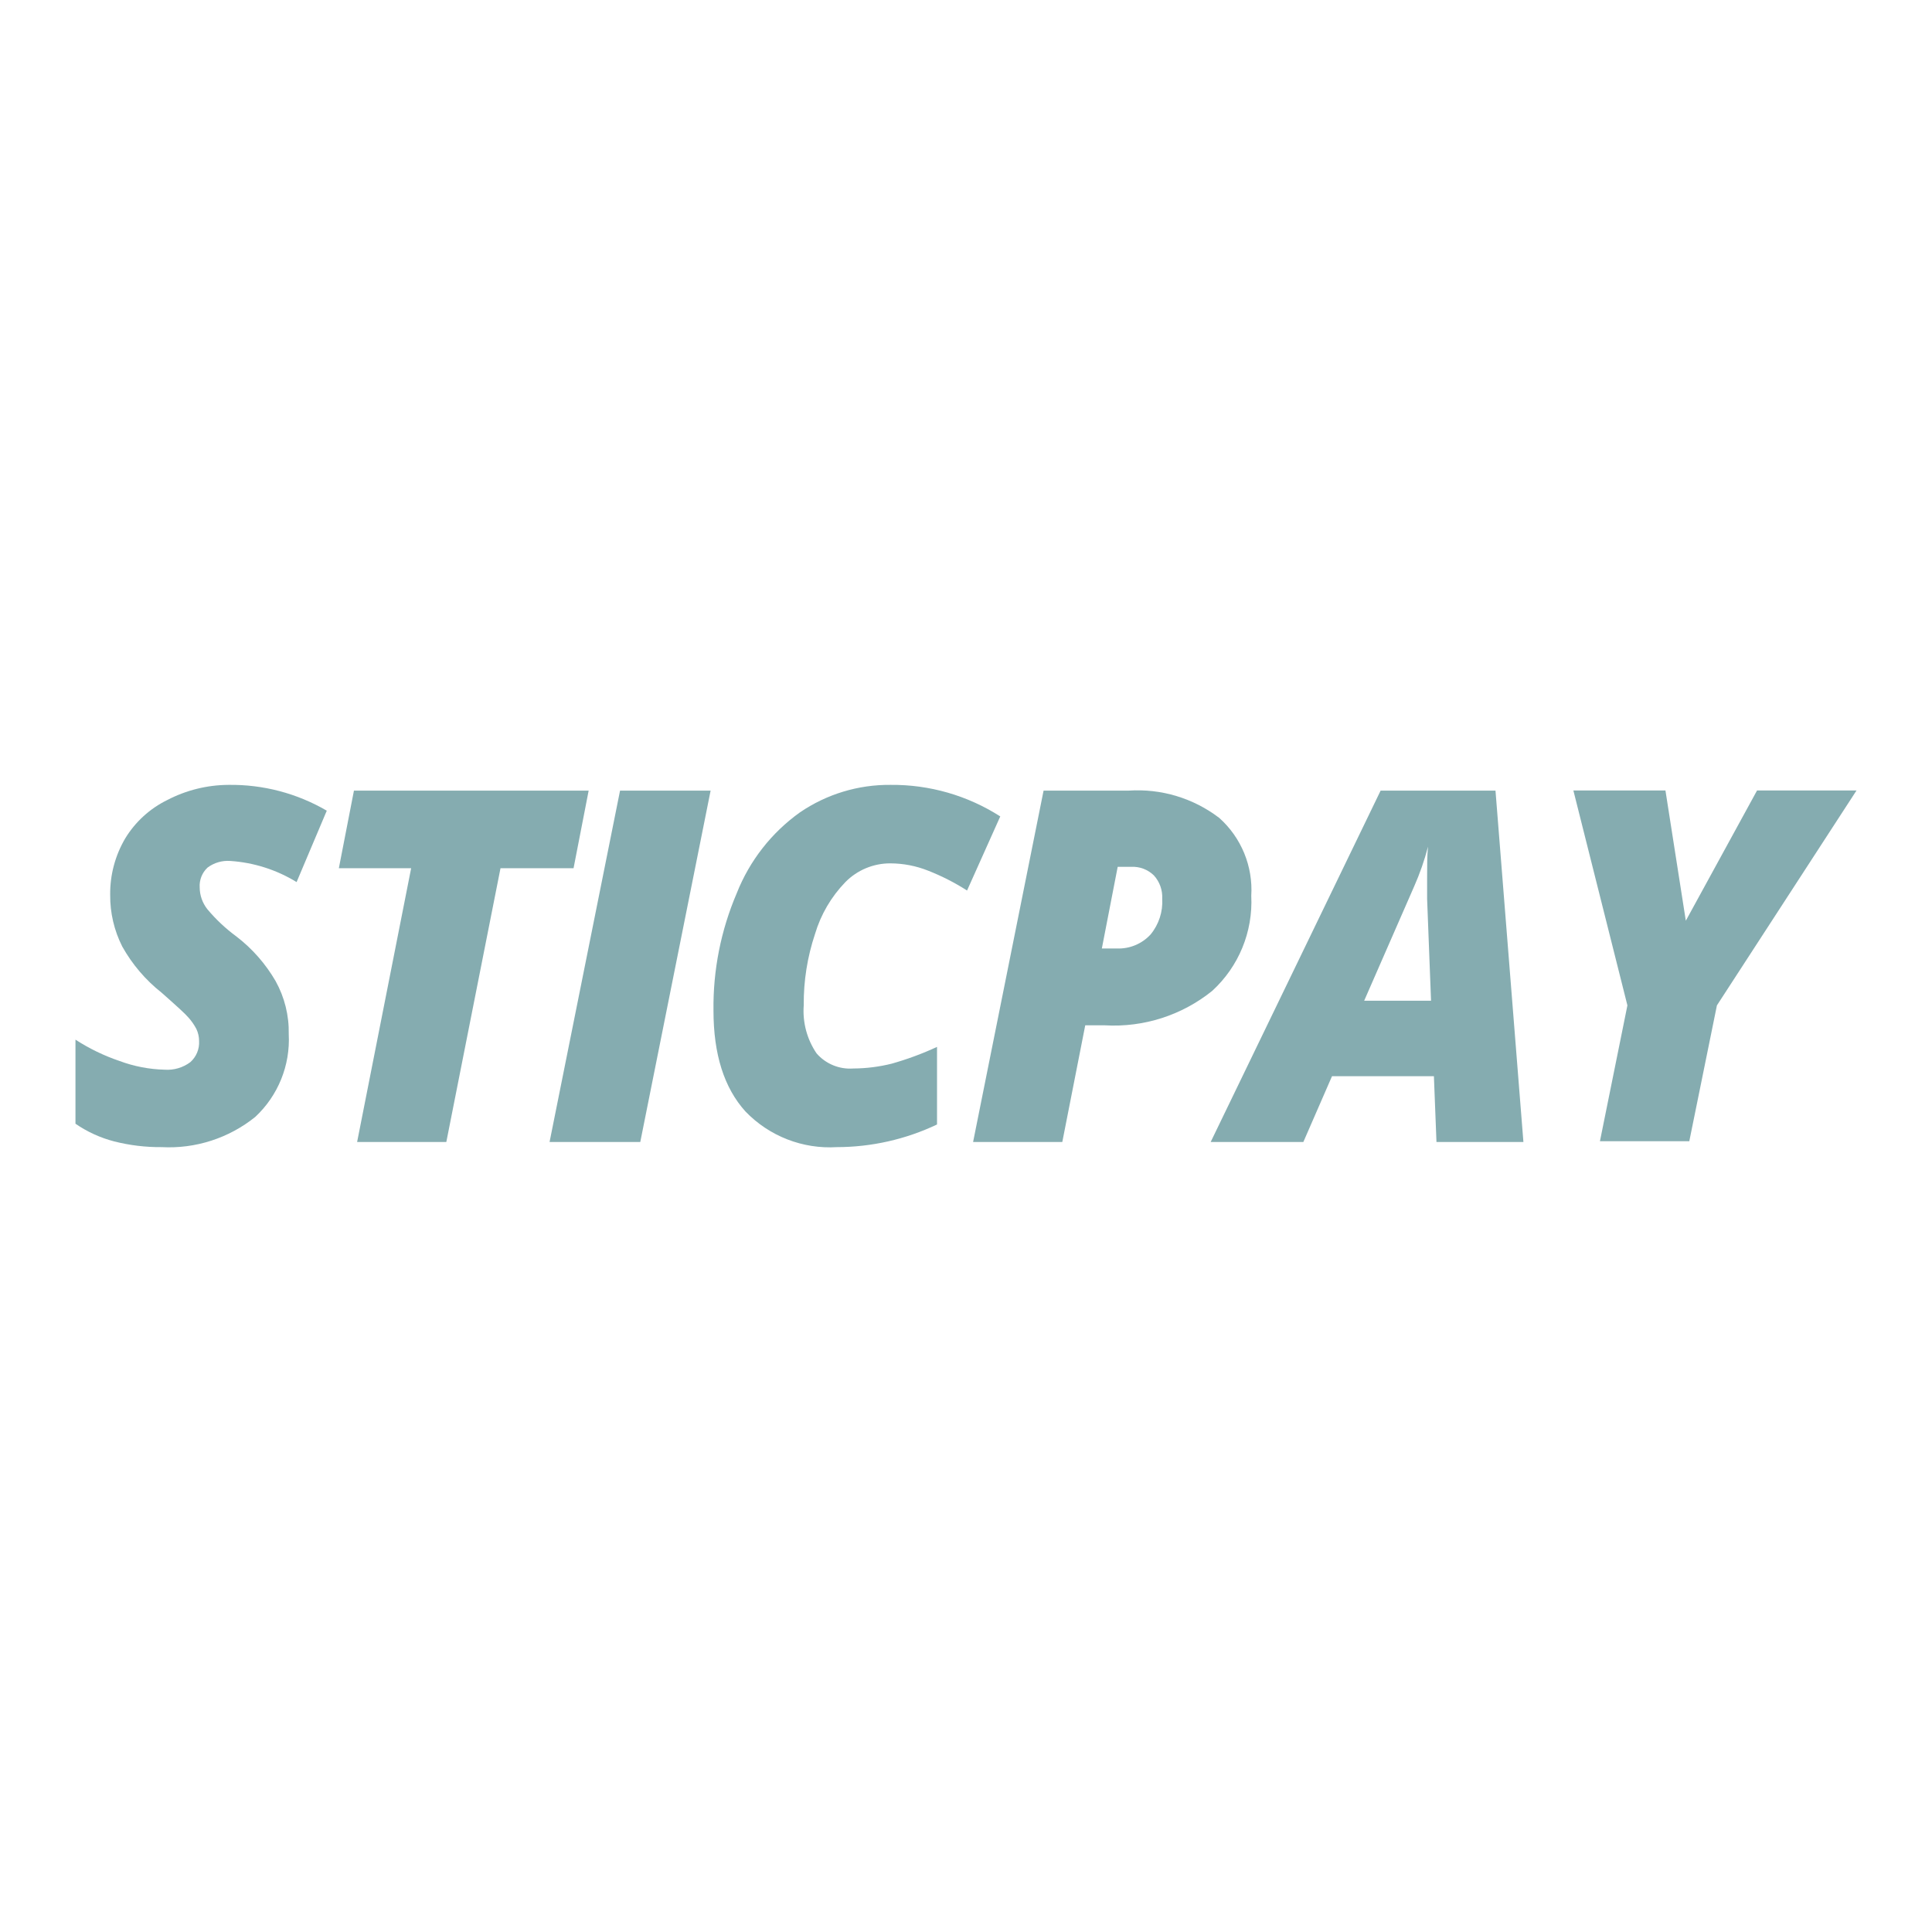
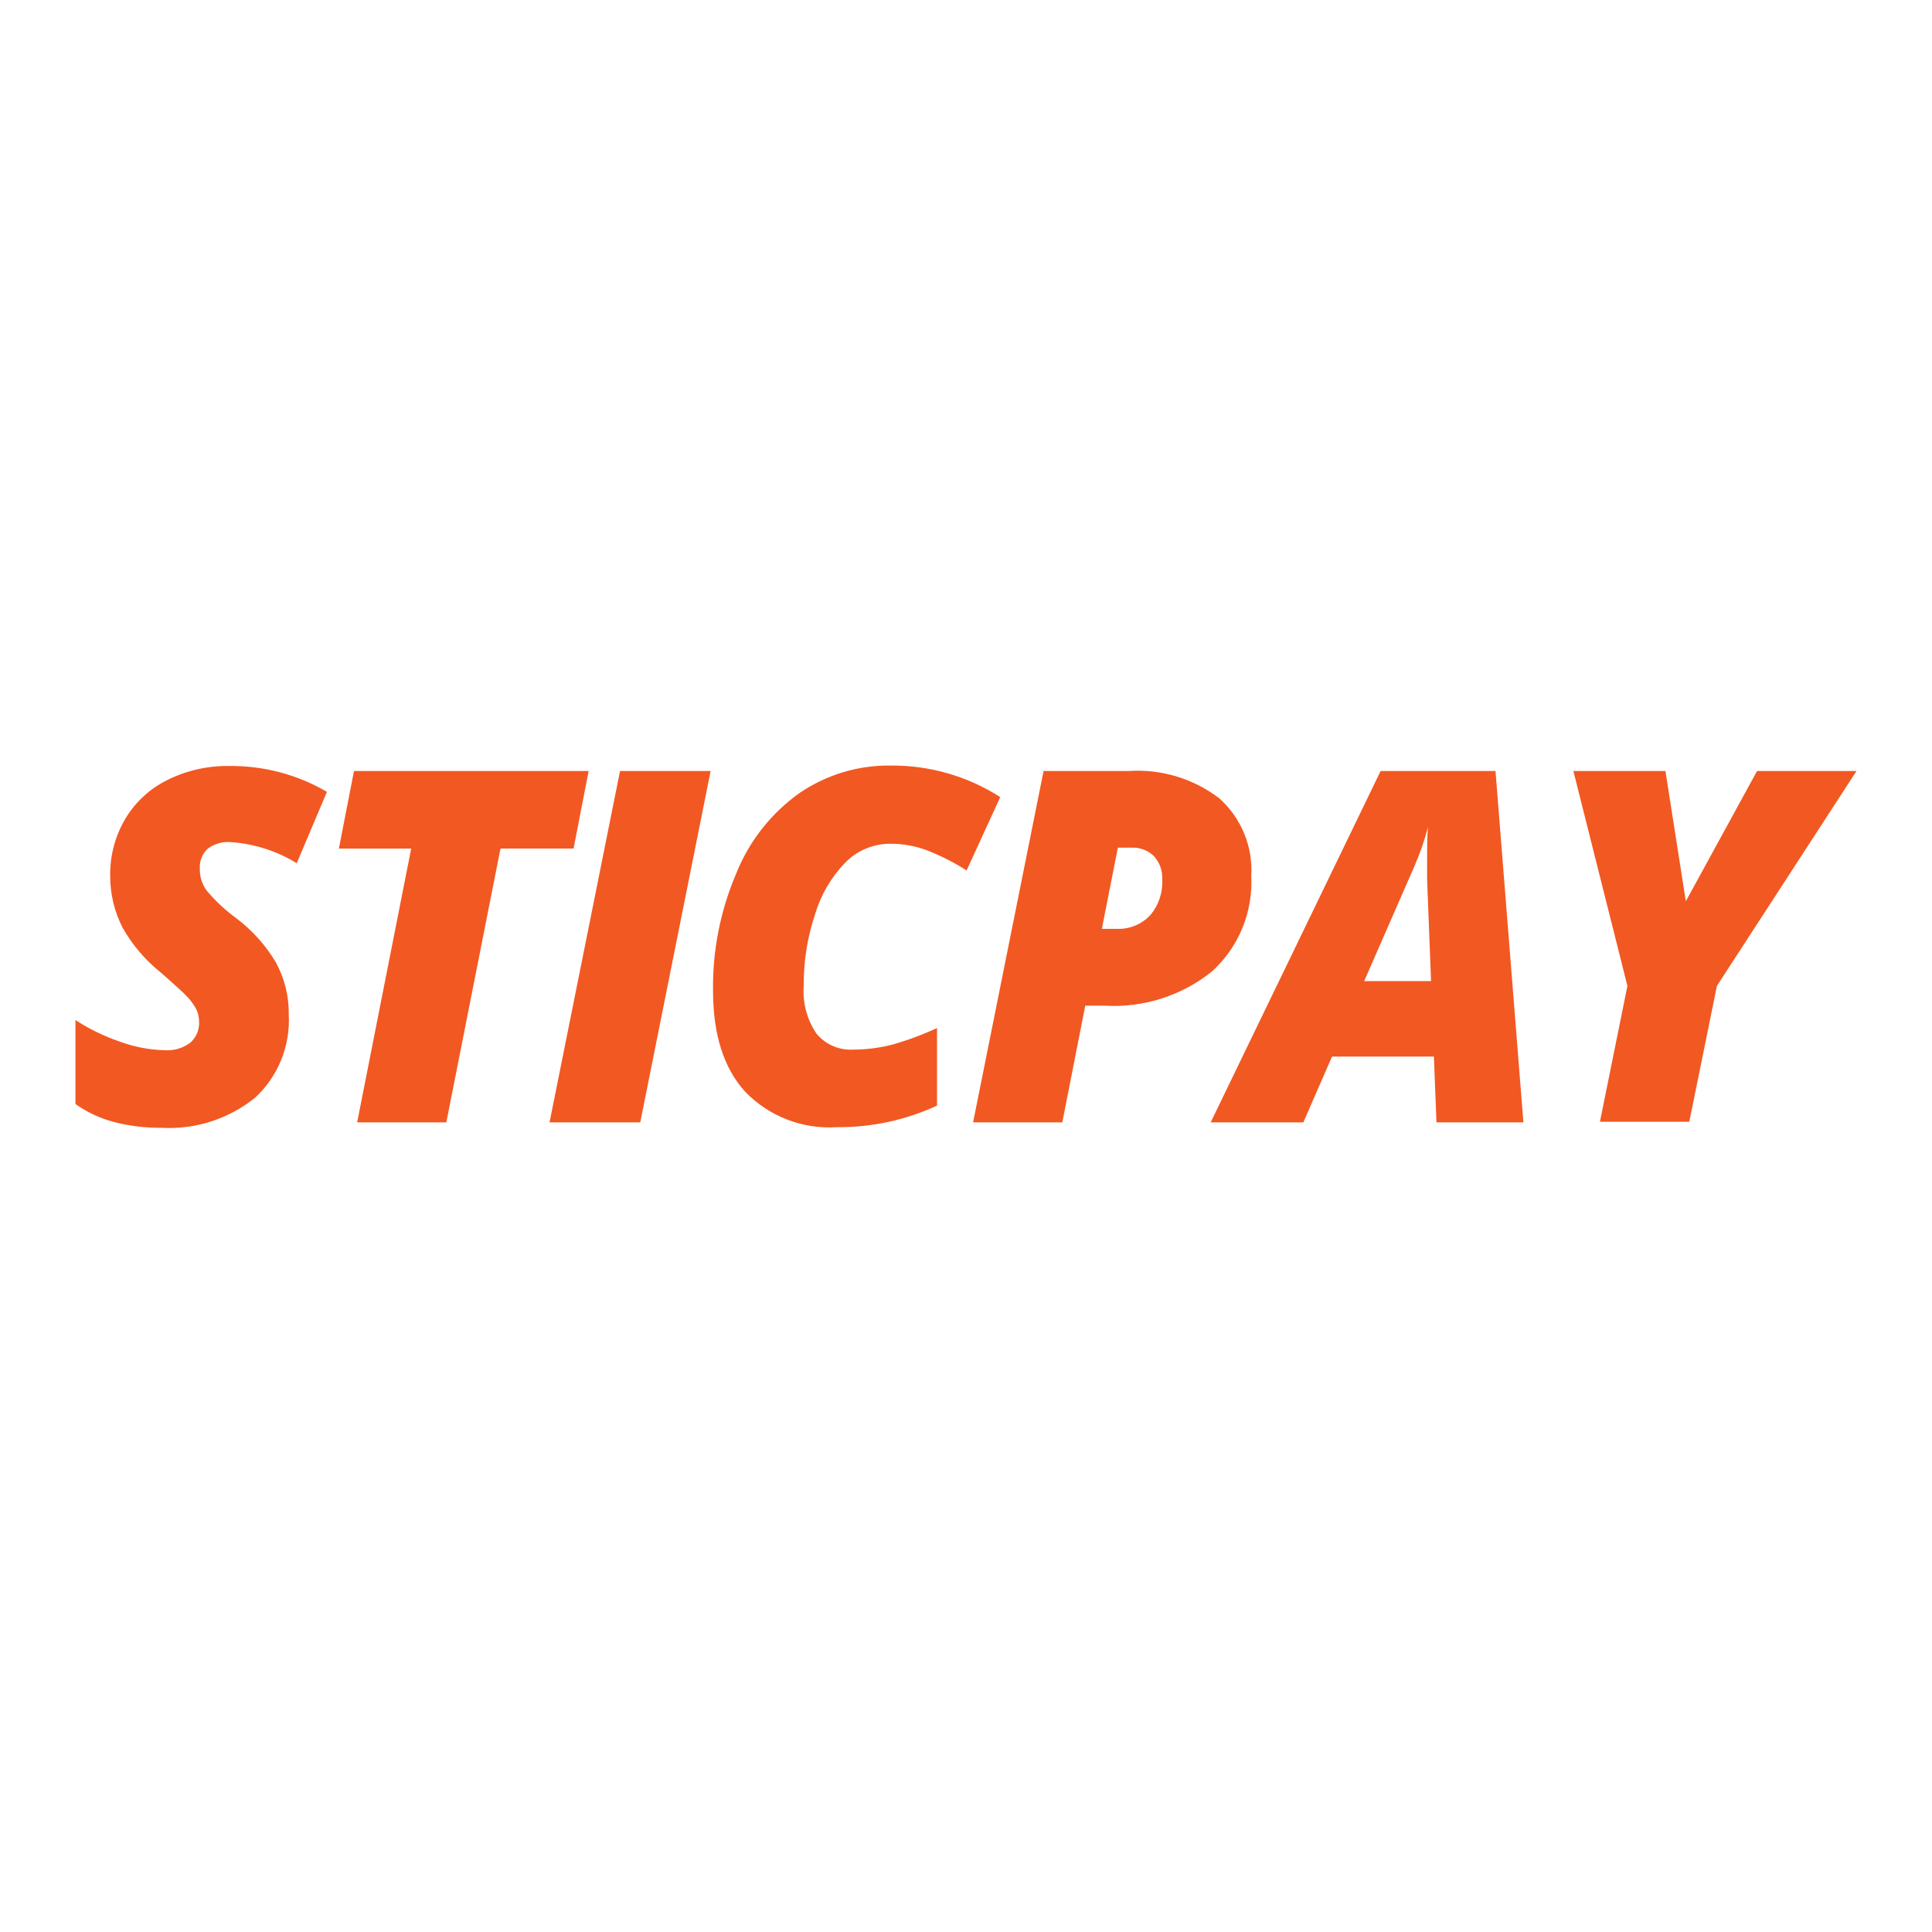
- <svg xmlns="http://www.w3.org/2000/svg" role="img" width="96" height="96" viewBox="0 0 128 128" aria-labelledby="sticpay-icon-title">
-   <defs>
-     <style>.sticpay-cls-1{fill:#85acb0;}.sticpay-cls-2{fill:none;}</style>
-   </defs>
-   <path class="sticpay-cls-1" d="M19.13,68.51A7,7,0,0,1,16.91,74a9.11,9.11,0,0,1-6.2,2,12.31,12.31,0,0,1-3.15-.38A8.12,8.12,0,0,1,5,74.45V68.88a13.11,13.11,0,0,0,2.91,1.41,9.24,9.24,0,0,0,3,.58,2.54,2.54,0,0,0,1.7-.5,1.74,1.74,0,0,0,.58-1.4,1.87,1.87,0,0,0-.18-.8,3.76,3.76,0,0,0-.52-.75c-.22-.26-.82-.8-1.78-1.65A10.29,10.29,0,0,1,8.1,62.71a7.43,7.43,0,0,1-.8-3.42,7.2,7.2,0,0,1,1-3.75A6.72,6.72,0,0,1,11.09,53,8.87,8.87,0,0,1,15.14,52a12.56,12.56,0,0,1,6.51,1.71l-2,4.73a9.62,9.62,0,0,0-4.4-1.4,2.24,2.24,0,0,0-1.5.44,1.65,1.65,0,0,0-.52,1.31,2.35,2.35,0,0,0,.51,1.45,11,11,0,0,0,1.93,1.81A10.13,10.13,0,0,1,18.26,65,6.94,6.94,0,0,1,19.13,68.51Z" />
-   <path class="sticpay-cls-1" d="M29.57,75.66H23.66l3.58-18.14H22.45l1-5.14H39L38,57.52H33.16Z" />
-   <path class="sticpay-cls-1" d="M36.41,75.66l4.67-23.28h6L42.42,75.66Z" />
-   <path class="sticpay-cls-1" d="M59,57.2a4.16,4.16,0,0,0-3,1.25A8.37,8.37,0,0,0,54,61.87a14.48,14.48,0,0,0-.75,4.73,5,5,0,0,0,.85,3.19,2.94,2.94,0,0,0,2.44,1,10.71,10.71,0,0,0,2.54-.32,20.33,20.33,0,0,0,3-1.11v5.14A15.5,15.5,0,0,1,55.45,76a7.75,7.75,0,0,1-6.06-2.36c-1.42-1.57-2.12-3.8-2.12-6.69a19.15,19.15,0,0,1,1.54-7.77A12,12,0,0,1,53,53.82,10.47,10.47,0,0,1,59,52a13.24,13.24,0,0,1,7.27,2.09L64.07,59a14.77,14.77,0,0,0-2.59-1.32A6.82,6.82,0,0,0,59,57.2Z" />
-   <path class="sticpay-cls-1" d="M82.9,59.35a8,8,0,0,1-2.59,6.3,10.38,10.38,0,0,1-7.11,2.28H71.9l-1.52,7.73H64.47l4.67-23.28h5.64a8.91,8.91,0,0,1,6,1.81A6.39,6.39,0,0,1,82.9,59.35ZM73,62.84h1a2.88,2.88,0,0,0,2.23-.93A3.4,3.4,0,0,0,77,59.54,2.13,2.13,0,0,0,76.45,58a2,2,0,0,0-1.5-.57h-.9Z" />
-   <path class="sticpay-cls-1" d="M95,71.3H88.25l-1.9,4.36H80.21L91.47,52.38h7.61l1.85,23.28H95.17Zm-4.62-5h4.43l-.26-6.75,0-1.37c0-.8,0-1.5.06-2.09a17.17,17.17,0,0,1-.92,2.64Z" />
-   <path class="sticpay-cls-1" d="M111.69,61l4.72-8.63H123l-9.25,14.24-1.83,9H106l1.82-9-3.58-14.24h6.1Z" />
-   <rect class="sticpay-cls-2" width="128" height="128" />
+ <svg xmlns="http://www.w3.org/2000/svg" width="72" height="72" viewBox="0 0 72 72">
+   <path fill="#F25822" d="M8.522 28.547c1.285-.019 2.551.314 3.662.962l-1.125 2.66c-.75-.46-1.599-.73-2.475-.787-.302-.022-.602.066-.844.247-.203.19-.31.46-.293.737-.009.295.08.584.254.822.32.381.684.723 1.085 1.018.598.445 1.102 1.003 1.485 1.642.332.598.5 1.274.49 1.958.064 1.167-.393 2.302-1.25 3.099-.982.794-2.225 1.195-3.487 1.125-.597.005-1.193-.066-1.772-.214-.515-.137-1.002-.364-1.44-.67v-3.132c.511.333 1.06.6 1.637.798.54.202 1.111.312 1.688.327.342.024.681-.076.956-.282.223-.198.344-.488.326-.787 0-.156-.034-.31-.1-.45-.08-.152-.18-.294-.293-.422-.124-.146-.462-.45-1.002-.928-.587-.464-1.08-1.037-1.45-1.688-.312-.605-.472-1.276-.468-1.957-.009-.741.186-1.471.563-2.11.374-.625.92-1.129 1.575-1.45.707-.351 1.488-.528 2.278-.518zm24.665-.017c1.449-.014 2.87.394 4.09 1.176l-1.255 2.733c-.46-.294-.948-.543-1.456-.742-.44-.168-.907-.254-1.379-.253-.634-.004-1.243.25-1.687.703-.524.542-.91 1.202-1.125 1.924-.287.857-.43 1.756-.422 2.66-.048.635.12 1.268.478 1.795.338.404.847.623 1.373.59.481-.002.961-.063 1.429-.18.578-.163 1.142-.372 1.687-.624v2.891c-1.174.543-2.453.817-3.746.804-1.276.08-2.522-.406-3.409-1.327-.799-.883-1.192-2.138-1.192-3.763-.02-1.501.276-2.99.866-4.37.485-1.21 1.309-2.253 2.373-3.005.996-.674 2.174-1.027 3.375-1.012zm-11.25.203l-.562 2.89h-2.723l-2.019 10.205H13.31l2.014-10.204h-2.695l.563-2.891h8.746zm4.546 0L23.86 41.828h-3.38l2.627-13.096h3.375zm18.956 1.018c.82.733 1.26 1.803 1.192 2.902.067 1.34-.467 2.639-1.457 3.544-1.128.909-2.553 1.366-3.999 1.282h-.731l-.855 4.349h-3.325l2.627-13.095h3.173c1.21-.081 2.41.28 3.375 1.018zm10.294-1.018l1.04 13.095h-3.24l-.096-2.453h-3.796l-1.07 2.453h-3.453l6.334-13.096h4.28zm6.333 0l.76 4.854 2.655-4.855h3.707l-5.204 8.01-1.029 5.063h-3.33l1.024-5.063-2.014-8.01h3.431zm-8.848 2.086c-.132.509-.305 1.005-.517 1.485l-1.862 4.258h2.492l-.147-3.796v-.771c0-.45 0-.844.034-1.176zm-11.053.771h-.506l-.596 3.026h.562c.475.018.933-.173 1.254-.523.308-.373.463-.85.434-1.333.013-.312-.096-.617-.304-.85-.224-.22-.53-.336-.844-.32z" />
</svg>
